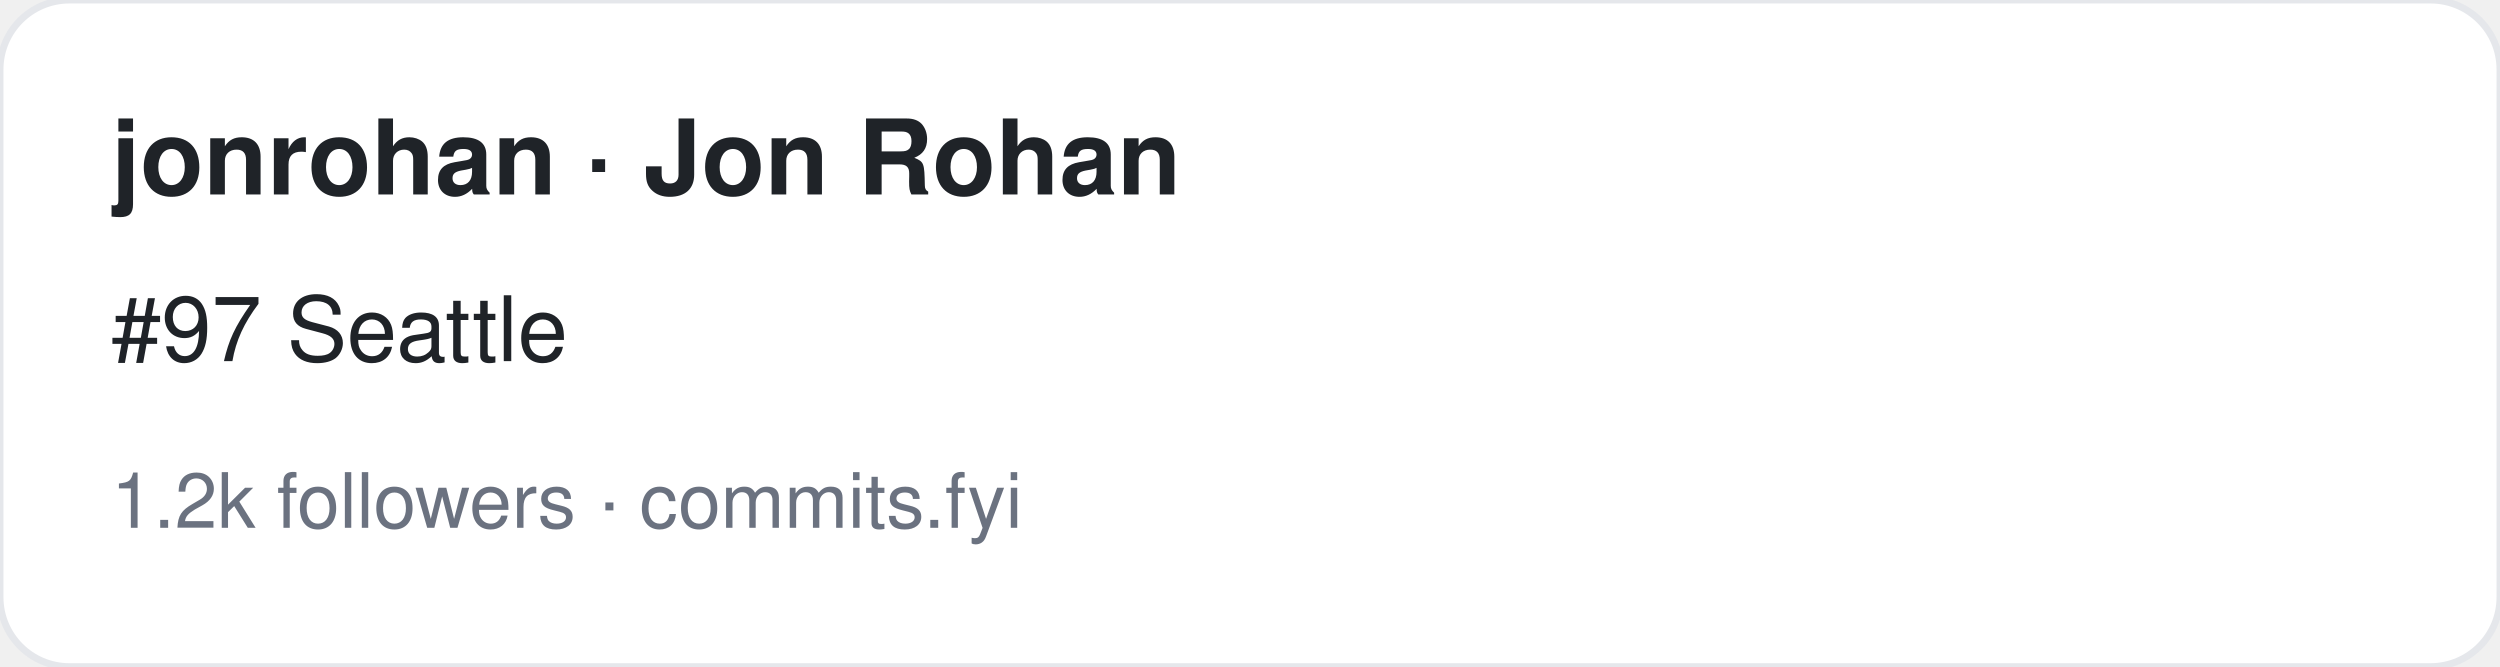
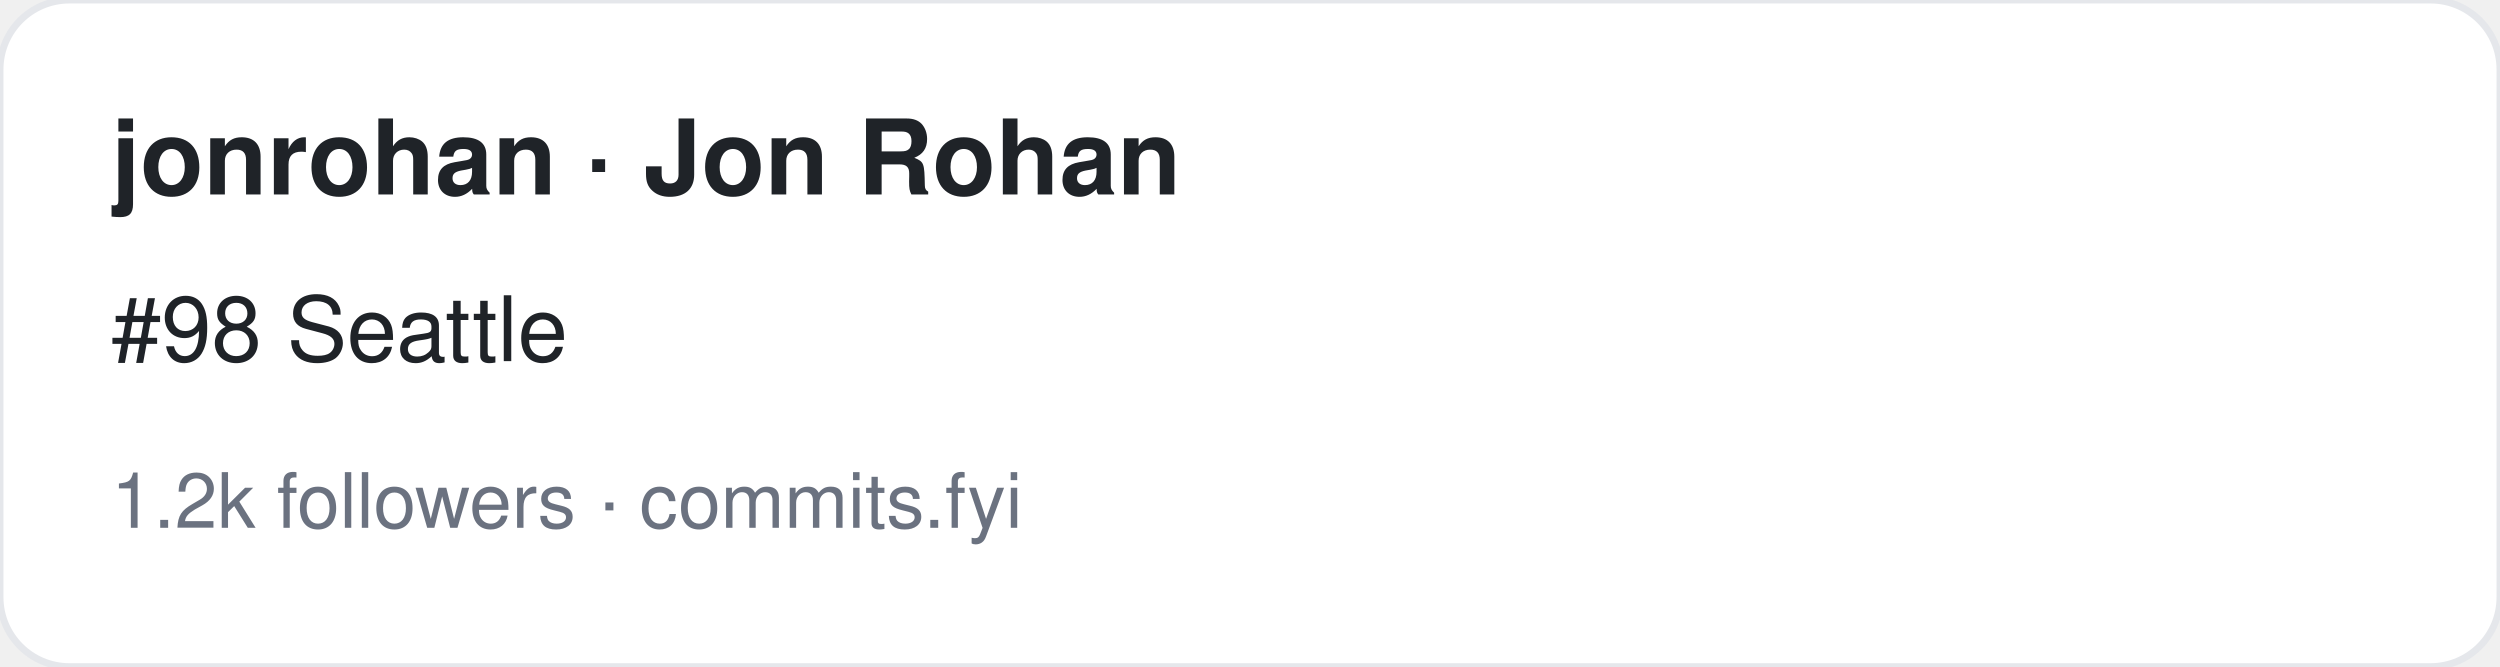
<svg xmlns="http://www.w3.org/2000/svg" width="360" height="96" viewBox="0 0 360 96" font-family="-apple-system,BlinkMacSystemFont,Segoe UI,Helvetica,Arial,sans-serif">
  <rect width="360" height="96" rx="10" fill="#ffffff" stroke="#e5e7eb" />
  <text x="16" y="28" font-size="15" font-weight="700" fill="#1f2328">jonrohan · Jon Rohan</text>
-   <text x="16" y="52" font-size="13" fill="#1f2328">#97 Seattle</text>
+   <text x="16" y="52" font-size="13" fill="#1f2328">#98 Seattle</text>
  <text x="16" y="76" font-size="11" fill="#6b7280">1.2k followers · commits.fyi</text>
</svg>
